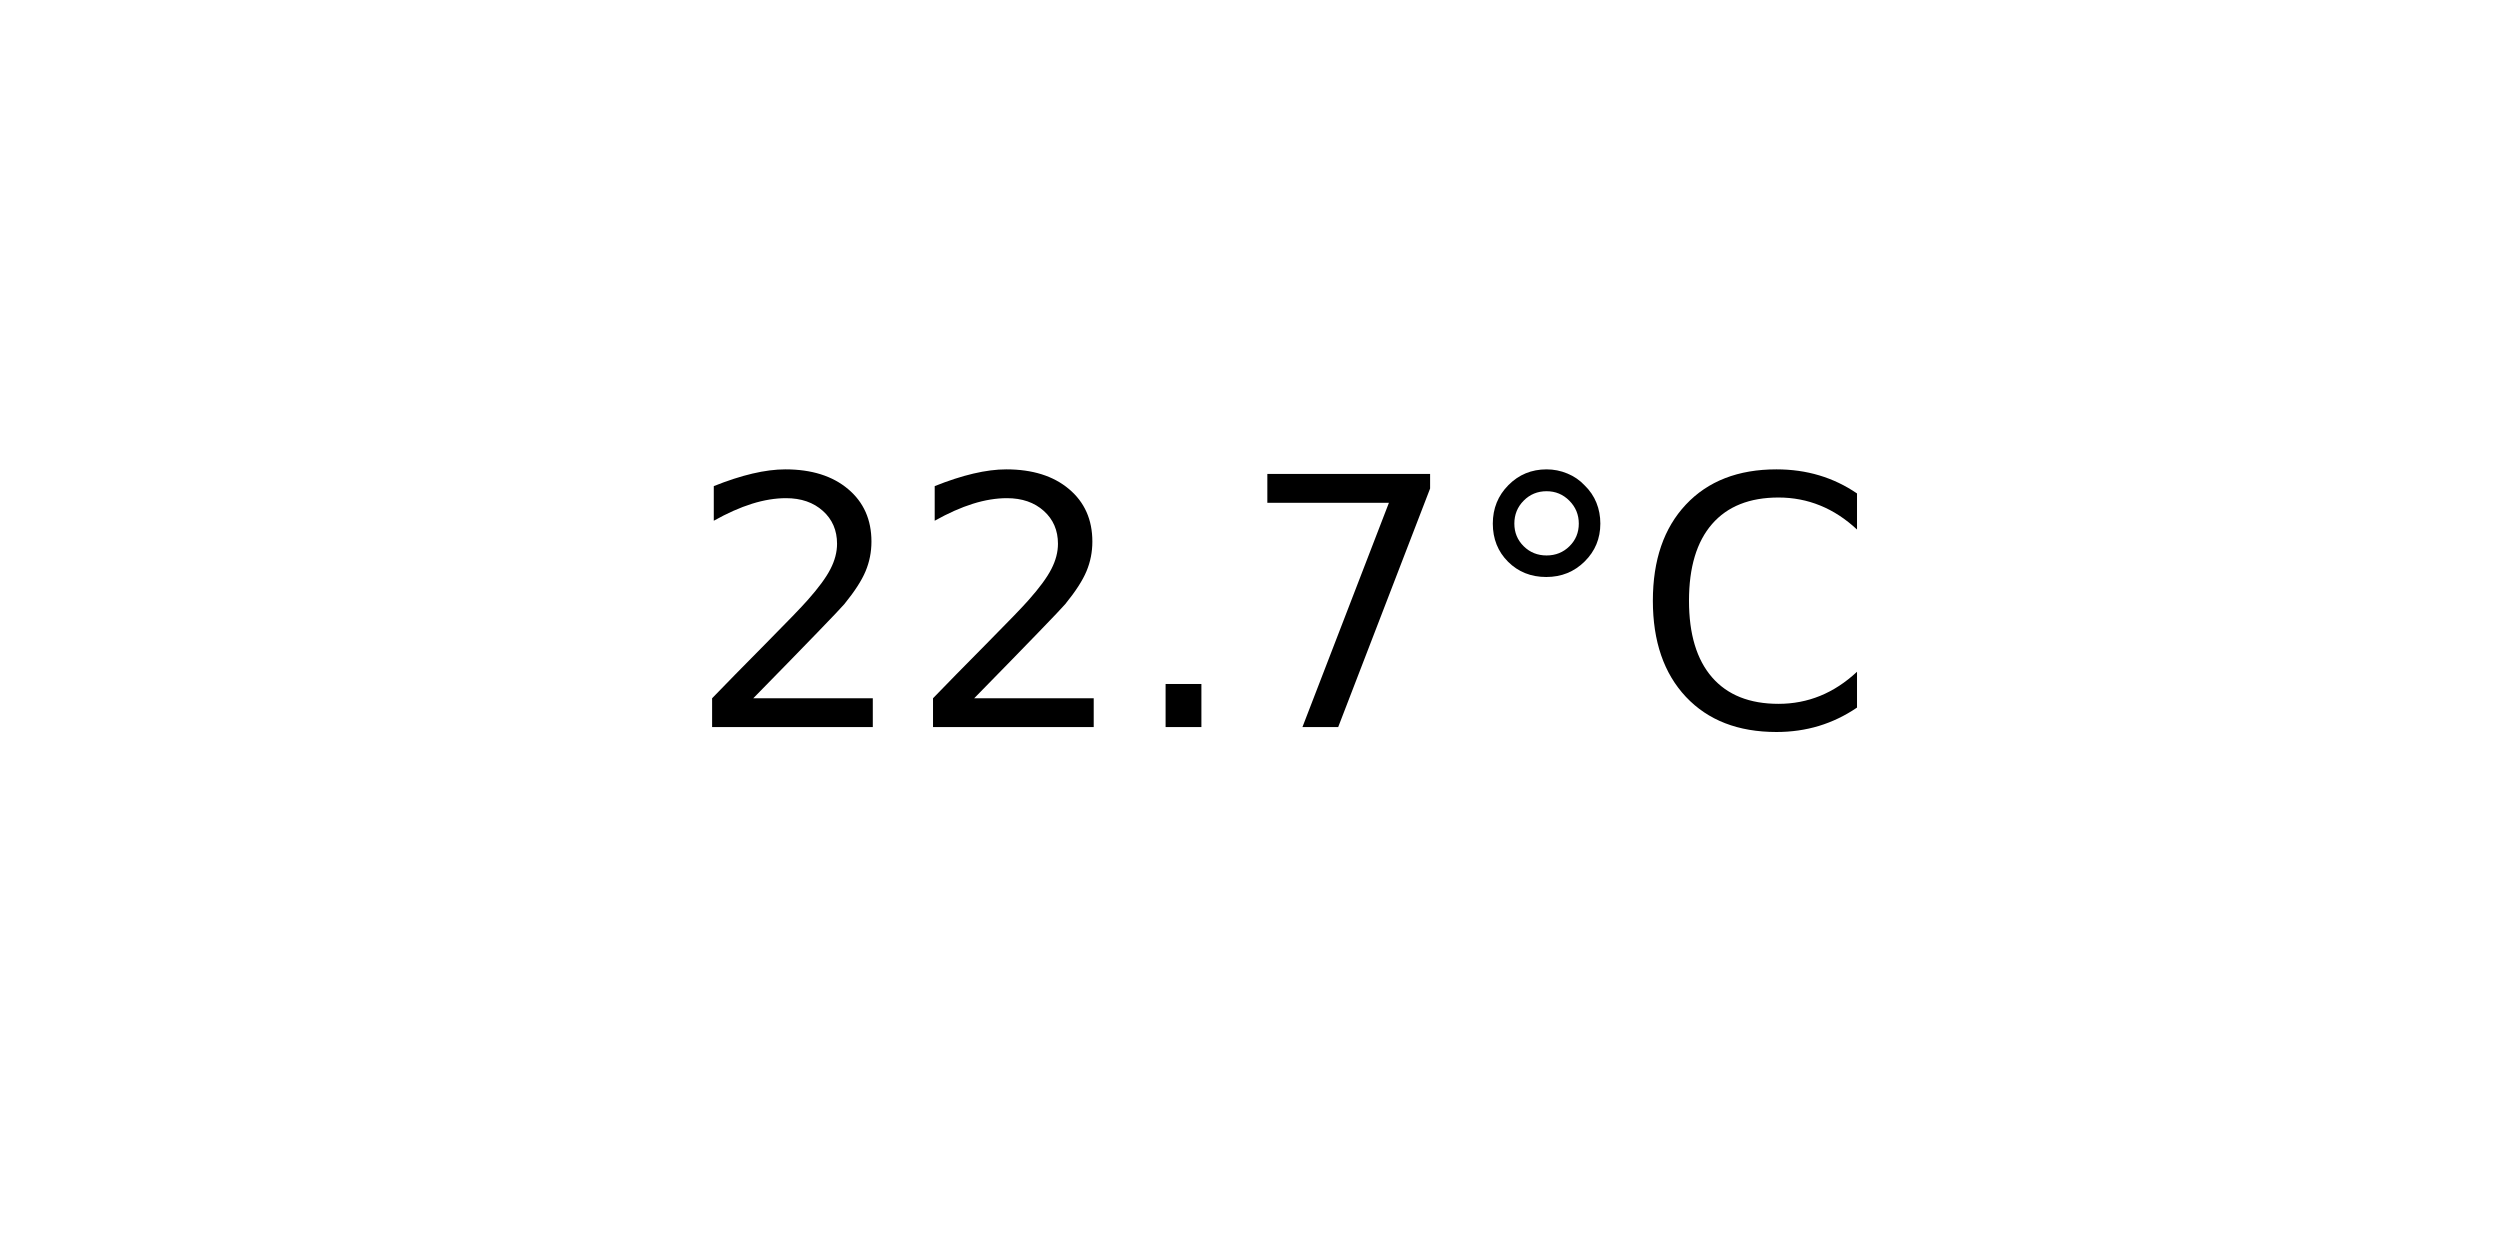
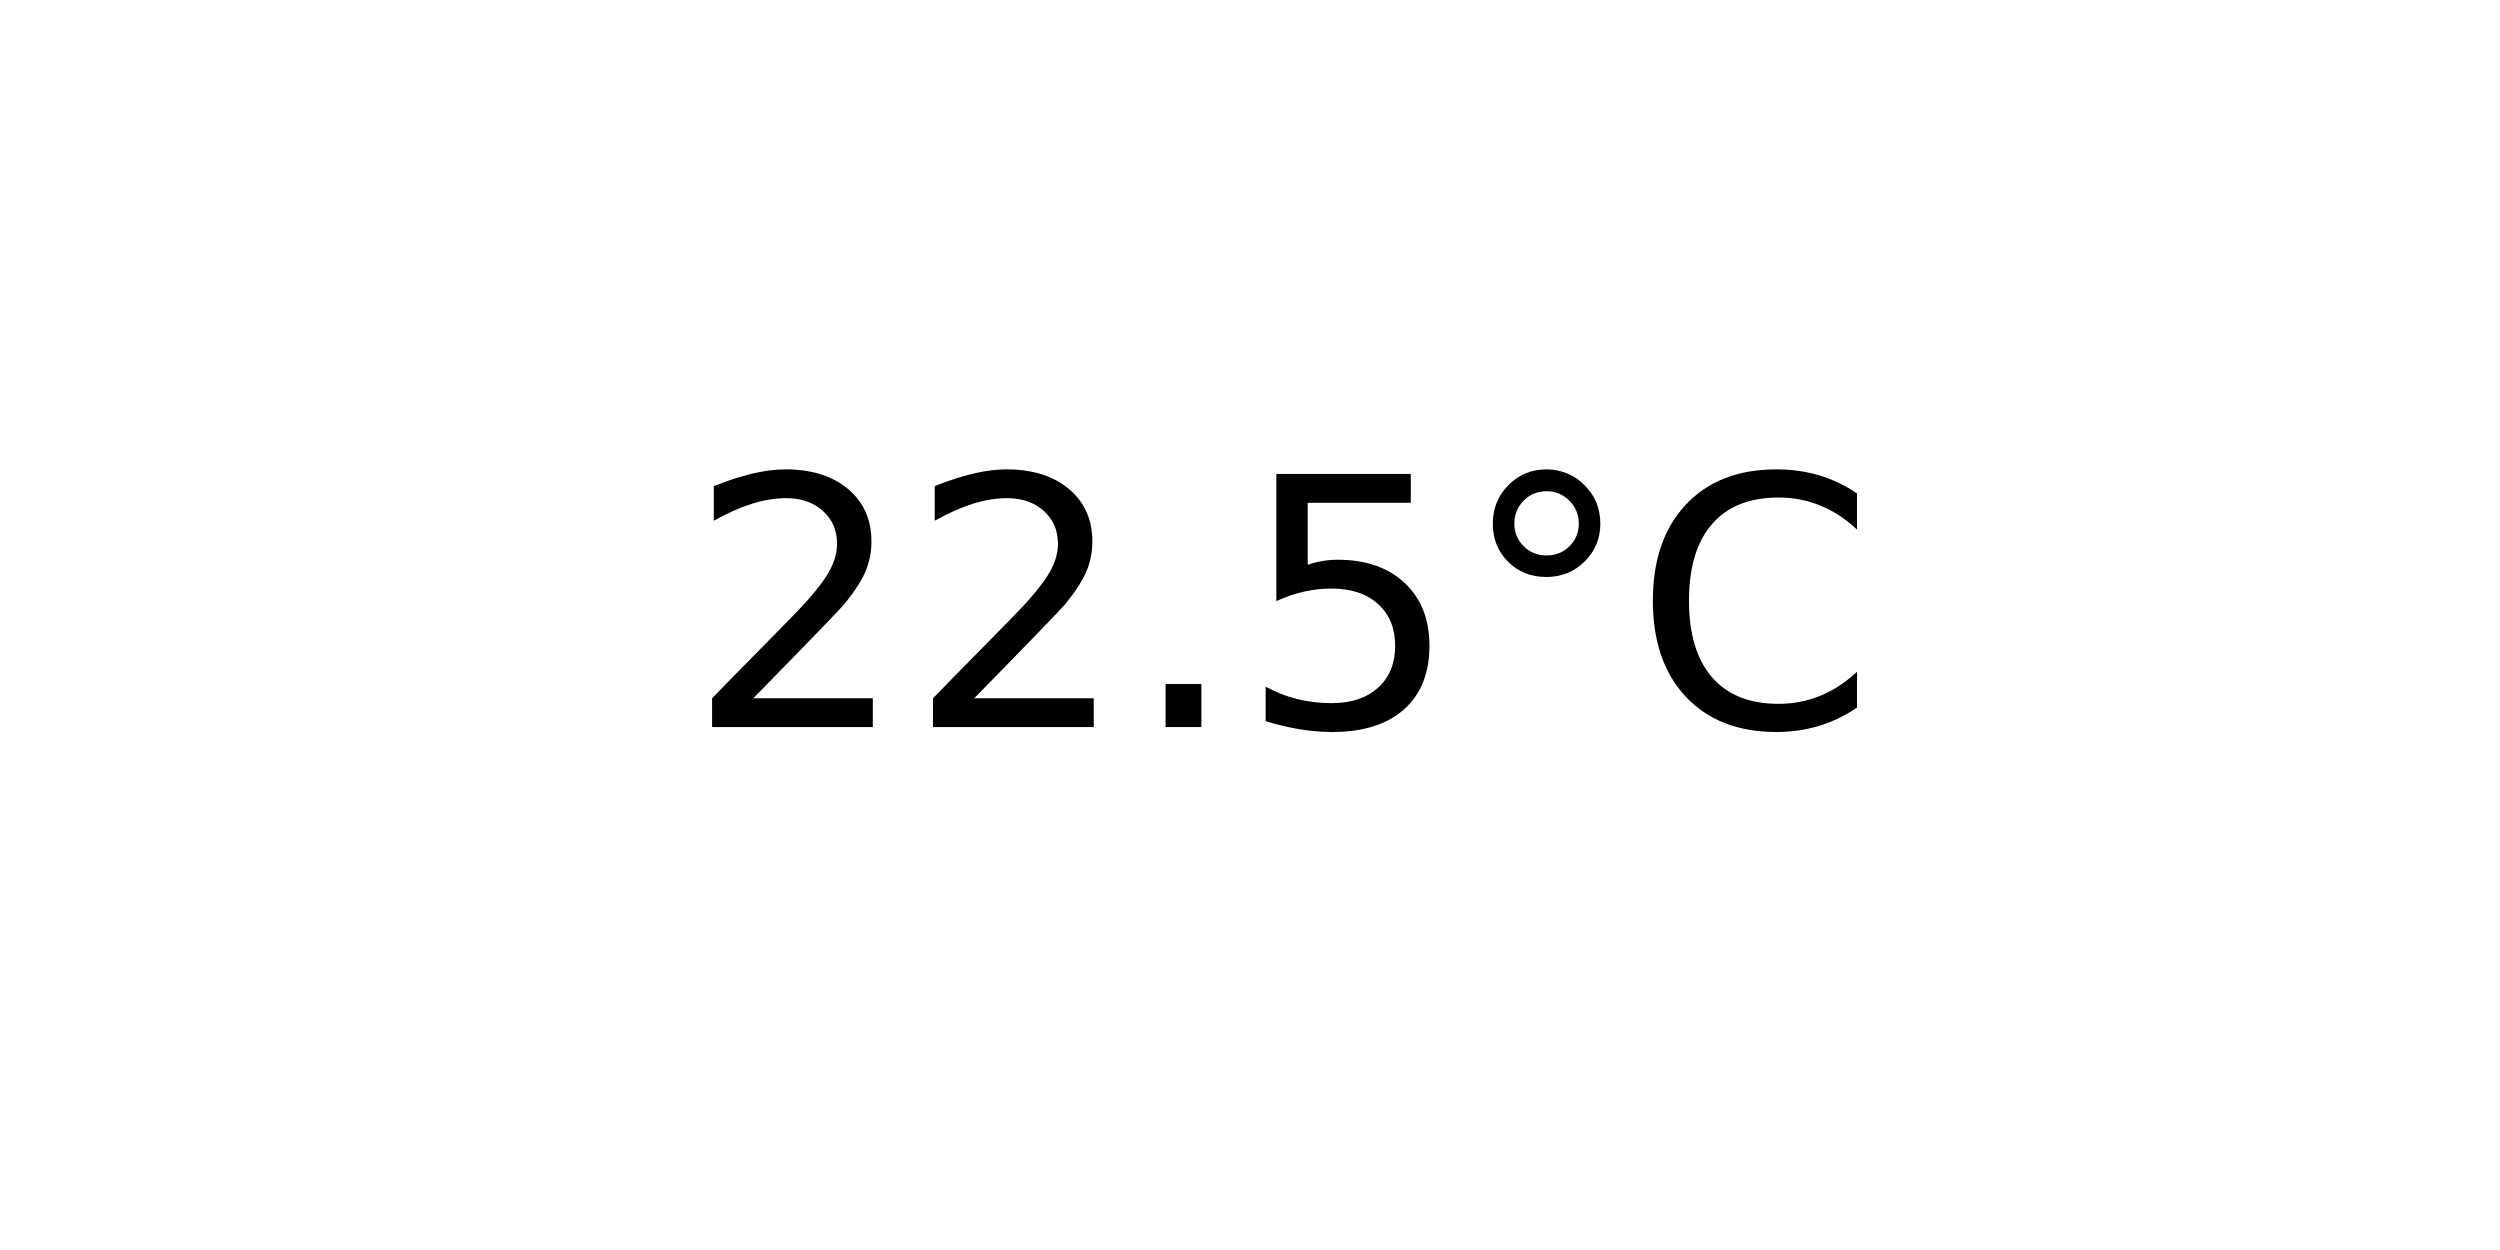
<svg xmlns="http://www.w3.org/2000/svg" xmlns:xlink="http://www.w3.org/1999/xlink" width="72pt" height="36pt" viewBox="0 0 72 36" version="1.1">
  <defs>
    <style type="text/css">*{stroke-linejoin: round; stroke-linecap: butt}</style>
  </defs>
  <g id="figure_1">
    <g id="axes_1">
      <g id="text_1">
        <g transform="translate(19.77578 20.93937) scale(0.1 -0.1)">
          <defs>
            <path id="DejaVuSans-32" d="M 1228 531  L 3431 531  L 3431 0  L 469 0  L 469 531  Q 828 903 1448 1529  Q 2069 2156 2228 2338  Q 2531 2678 2651 2914  Q 2772 3150 2772 3378  Q 2772 3750 2511 3984  Q 2250 4219 1831 4219  Q 1534 4219 1204 4116  Q 875 4013 500 3803  L 500 4441  Q 881 4594 1212 4672  Q 1544 4750 1819 4750  Q 2544 4750 2975 4387  Q 3406 4025 3406 3419  Q 3406 3131 3298 2873  Q 3191 2616 2906 2266  Q 2828 2175 2409 1742  Q 1991 1309 1228 531  z " transform="scale(0.015625)" />
            <path id="DejaVuSans-2e" d="M 684 794  L 1344 794  L 1344 0  L 684 0  L 684 794  z " transform="scale(0.015625)" />
-             <path id="DejaVuSans-37" d="M 525 4666  L 3525 4666  L 3525 4397  L 1831 0  L 1172 0  L 2766 4134  L 525 4134  L 525 4666  z " transform="scale(0.015625)" />
+             <path id="DejaVuSans-35" d="M 691 4666  L 3169 4666  L 3169 4134  L 1269 4134  L 1269 2991  Q 1406 3038 1543 3061  Q 1681 3084 1819 3084  Q 2600 3084 3056 2656  Q 3513 2228 3513 1497  Q 3513 744 3044 326  Q 2575 -91 1722 -91  Q 1428 -91 1123 -41  Q 819 9 494 109  L 494 744  Q 775 591 1075 516  Q 1375 441 1709 441  Q 2250 441 2565 725  Q 2881 1009 2881 1497  Q 2881 1984 2565 2268  Q 2250 2553 1709 2553  Q 1456 2553 1204 2497  Q 953 2441 691 2322  L 691 4666  z " transform="scale(0.015625)" />
            <path id="DejaVuSans-b0" d="M 1600 4347  Q 1350 4347 1178 4173  Q 1006 4000 1006 3750  Q 1006 3503 1178 3333  Q 1350 3163 1600 3163  Q 1850 3163 2022 3333  Q 2194 3503 2194 3750  Q 2194 3997 2020 4172  Q 1847 4347 1600 4347  z M 1600 4750  Q 1800 4750 1984 4673  Q 2169 4597 2303 4453  Q 2447 4313 2519 4134  Q 2591 3956 2591 3750  Q 2591 3338 2302 3052  Q 2013 2766 1594 2766  Q 1172 2766 890 3047  Q 609 3328 609 3750  Q 609 4169 896 4459  Q 1184 4750 1600 4750  z " transform="scale(0.015625)" />
            <path id="DejaVuSans-43" d="M 4122 4306  L 4122 3641  Q 3803 3938 3442 4084  Q 3081 4231 2675 4231  Q 1875 4231 1450 3742  Q 1025 3253 1025 2328  Q 1025 1406 1450 917  Q 1875 428 2675 428  Q 3081 428 3442 575  Q 3803 722 4122 1019  L 4122 359  Q 3791 134 3420 21  Q 3050 -91 2638 -91  Q 1578 -91 968 557  Q 359 1206 359 2328  Q 359 3453 968 4101  Q 1578 4750 2638 4750  Q 3056 4750 3426 4639  Q 3797 4528 4122 4306  z " transform="scale(0.015625)" />
          </defs>
          <use xlink:href="#DejaVuSans-32" />
          <use xlink:href="#DejaVuSans-32" x="63.623" />
          <use xlink:href="#DejaVuSans-2e" x="127.246" />
-           <use xlink:href="#DejaVuSans-37" x="159.033" />
+           <use xlink:href="#DejaVuSans-35" x="159.033" />
          <use xlink:href="#DejaVuSans-b0" x="222.656" />
          <use xlink:href="#DejaVuSans-43" x="272.656" />
        </g>
      </g>
    </g>
  </g>
</svg>
